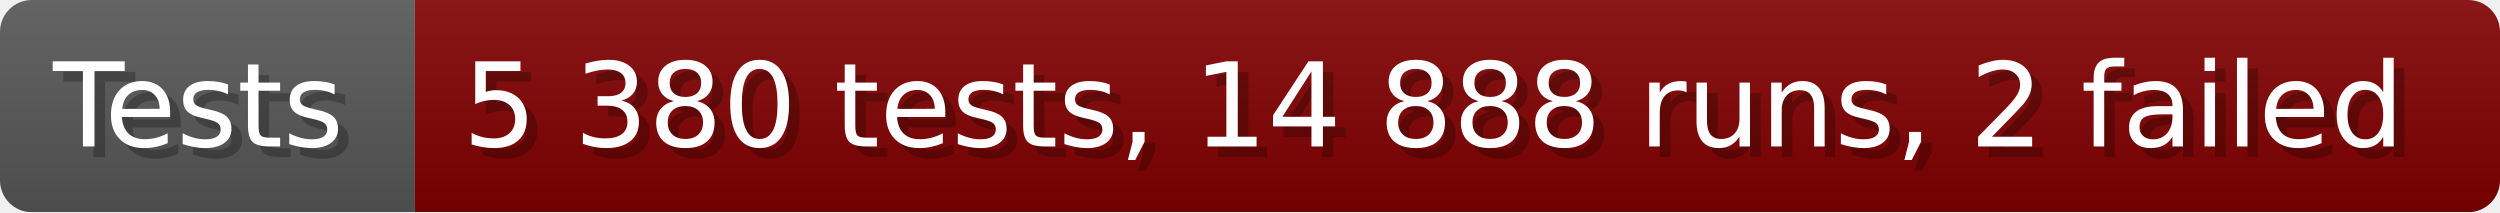
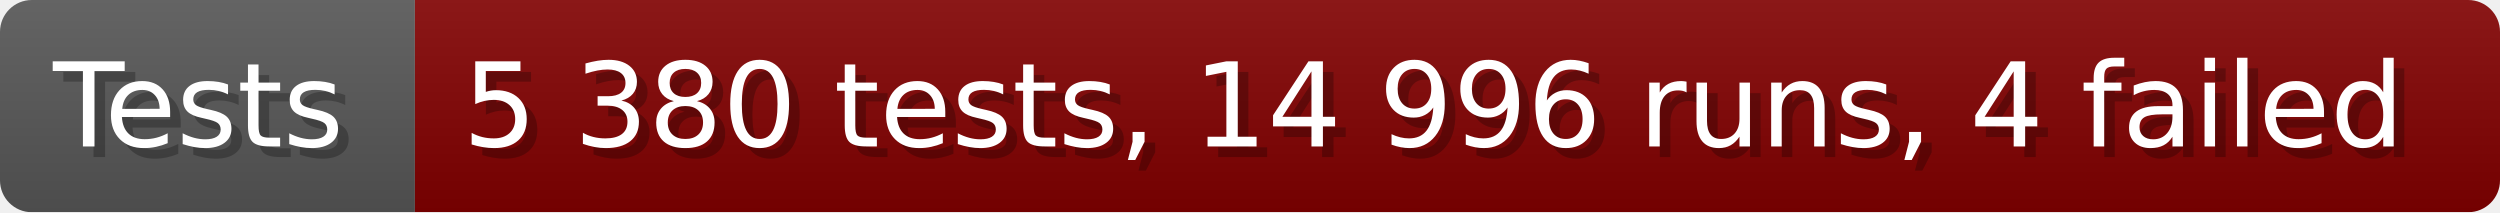
- <svg xmlns="http://www.w3.org/2000/svg" width="235.6" height="20" viewBox="0 0 2356 200" role="img" aria-label="Tests: 5 380 tests, 14 888 runs, 2 failed">
+ <svg xmlns="http://www.w3.org/2000/svg" width="235.6" height="20" viewBox="0 0 2356 200" role="img" aria-label="Tests: 5 380 tests, 14 996 runs, 4 failed">
  <linearGradient id="a" x2="0" y2="100%">
    <stop offset="0" stop-opacity=".1" stop-color="#EEE" />
    <stop offset="1" stop-opacity=".1" />
  </linearGradient>
  <mask id="m">
    <rect width="2356" height="200" rx="30" fill="#FFF" />
  </mask>
  <g mask="url(#m)">
    <rect width="391" height="200" fill="#555" />
    <rect width="1965" height="200" fill="#800000" x="391" />
    <rect width="2356" height="200" fill="url(#a)" />
  </g>
  <g aria-hidden="true" fill="#fff" text-anchor="start" font-family="Verdana,DejaVu Sans,sans-serif" font-size="110">
    <text x="60" y="148" textLength="291" fill="#000" opacity="0.25">Tests</text>
    <text x="50" y="138" textLength="291">Tests</text>
-     <text x="446" y="148" textLength="1865" fill="#000" opacity="0.25">5 380 tests, 14 888 runs, 2 failed</text>
-     <text x="436" y="138" textLength="1865">5 380 tests, 14 888 runs, 2 failed</text>
+     <text x="446" y="148" textLength="1865" fill="#000" opacity="0.25">5 380 tests, 14 996 runs, 4 failed</text>
+     <text x="436" y="138" textLength="1865">5 380 tests, 14 996 runs, 4 failed</text>
  </g>
</svg>
